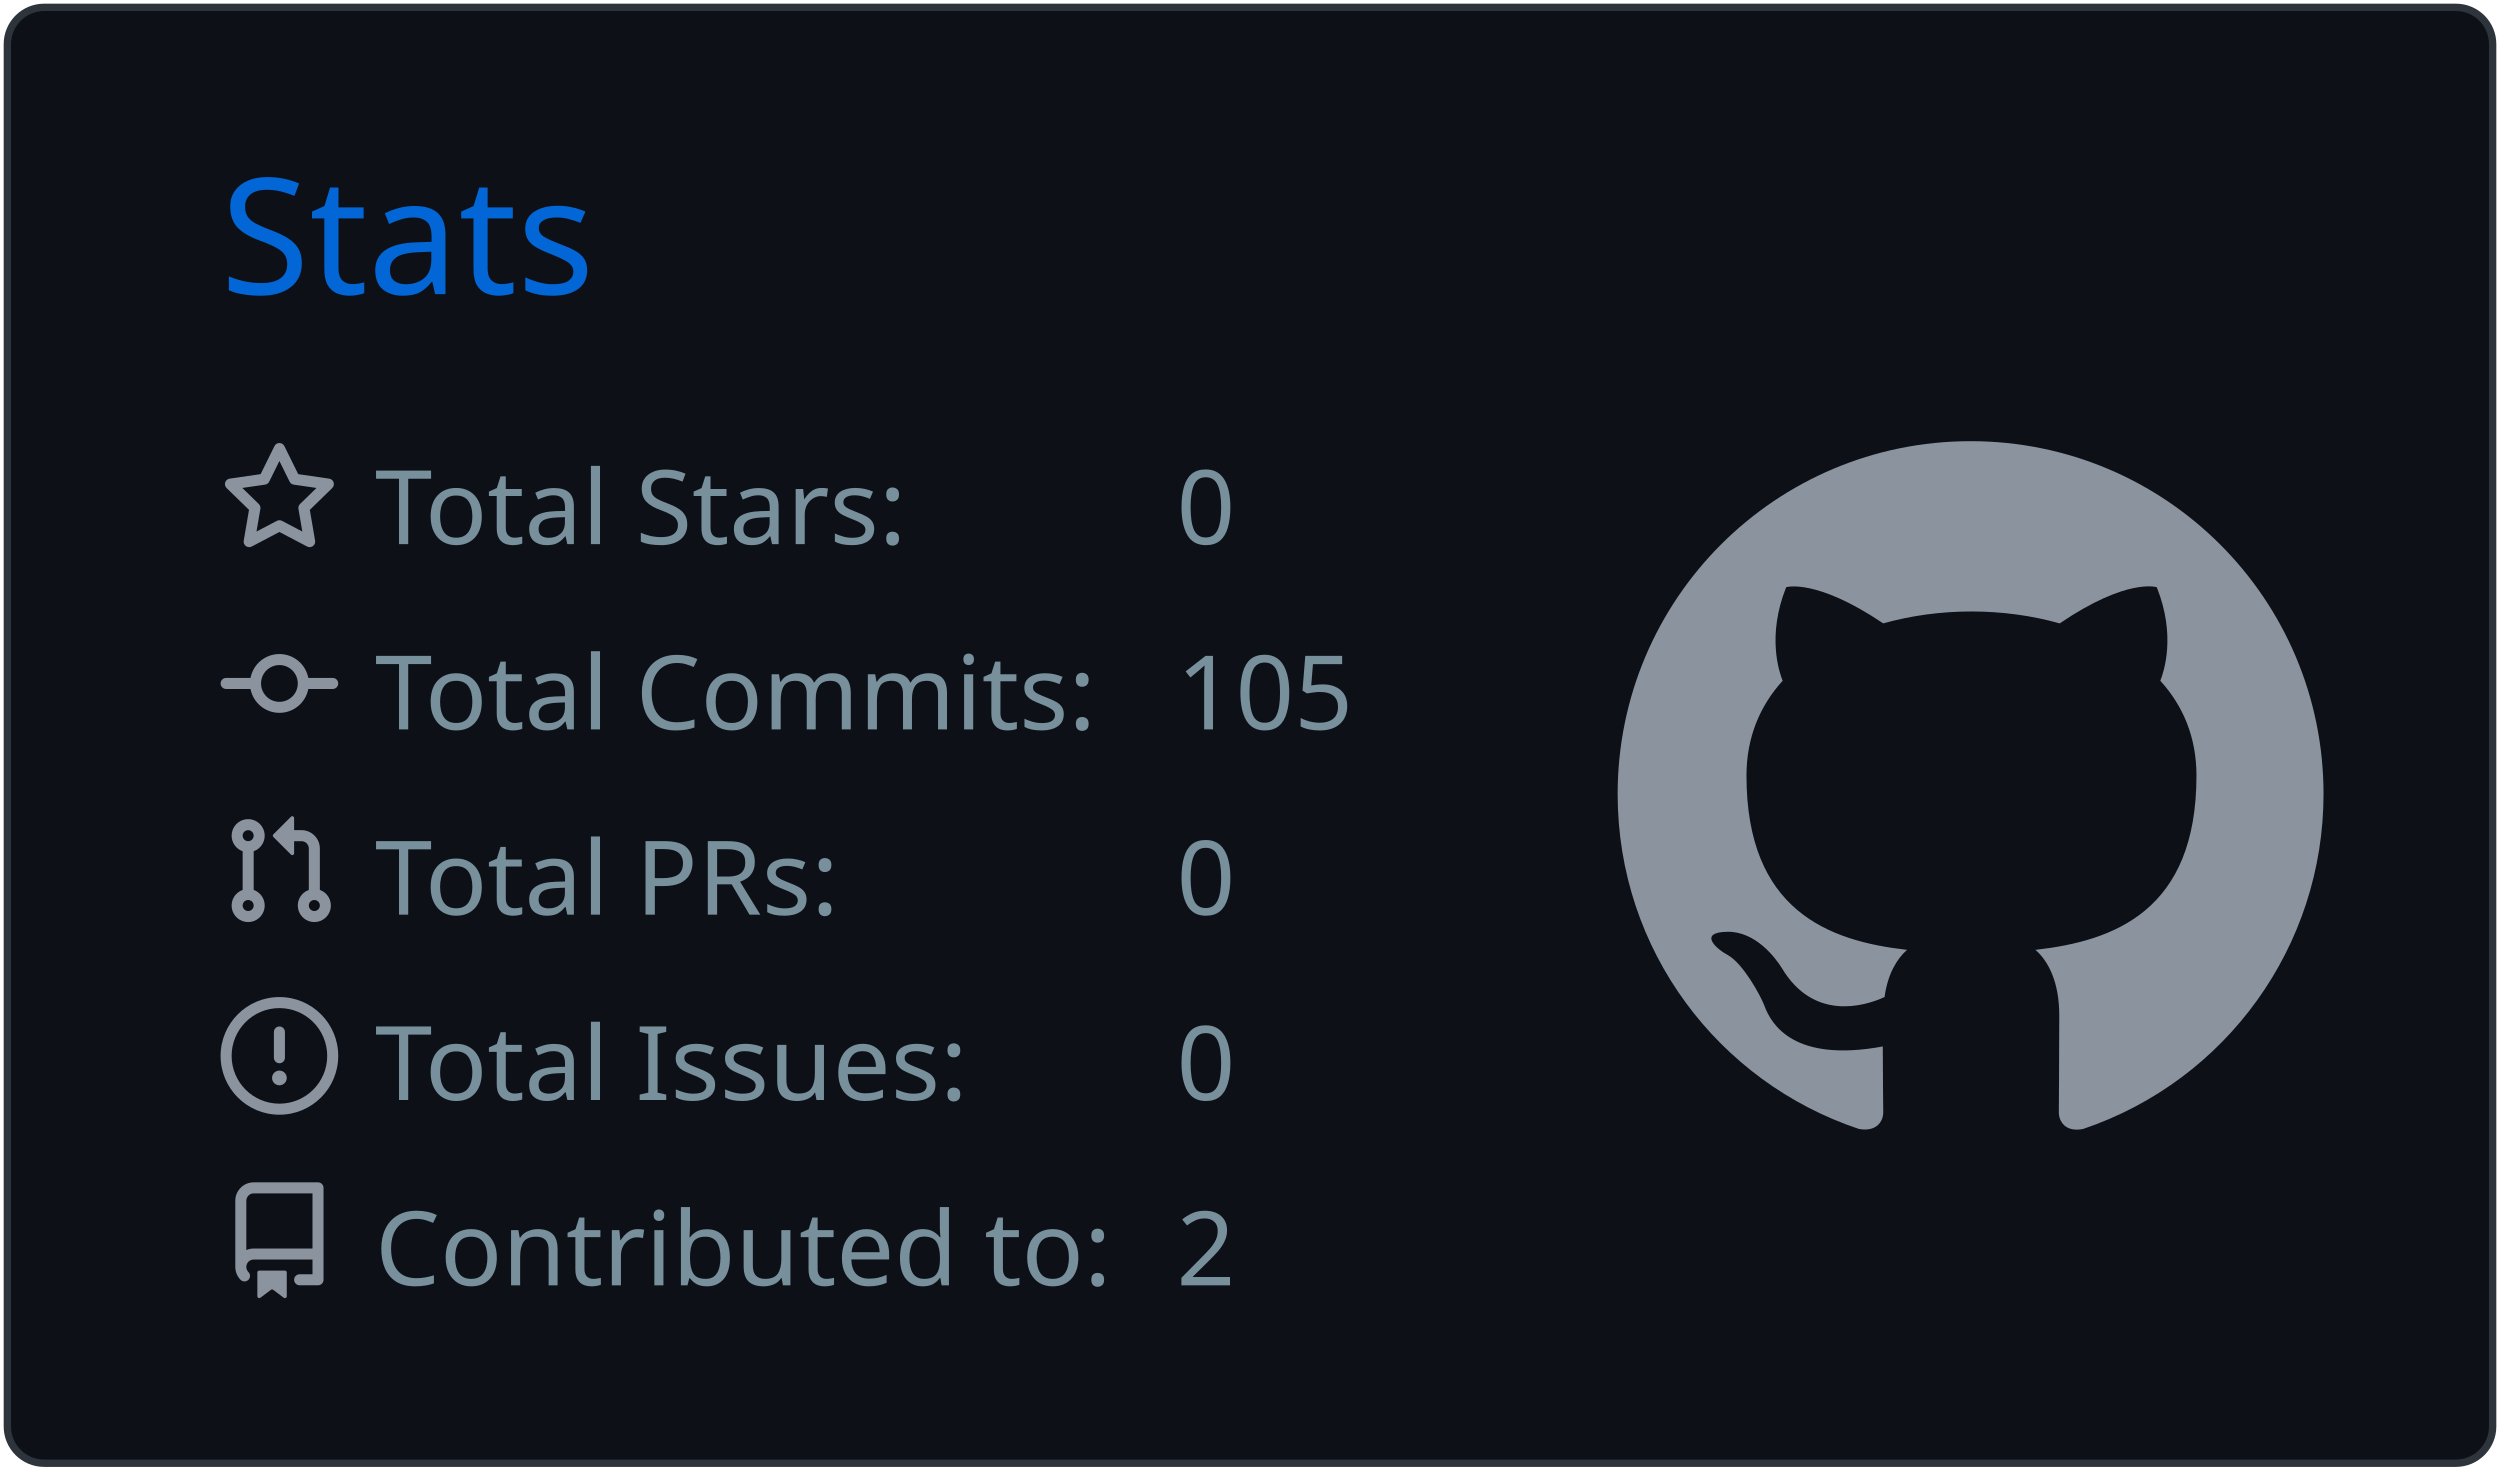
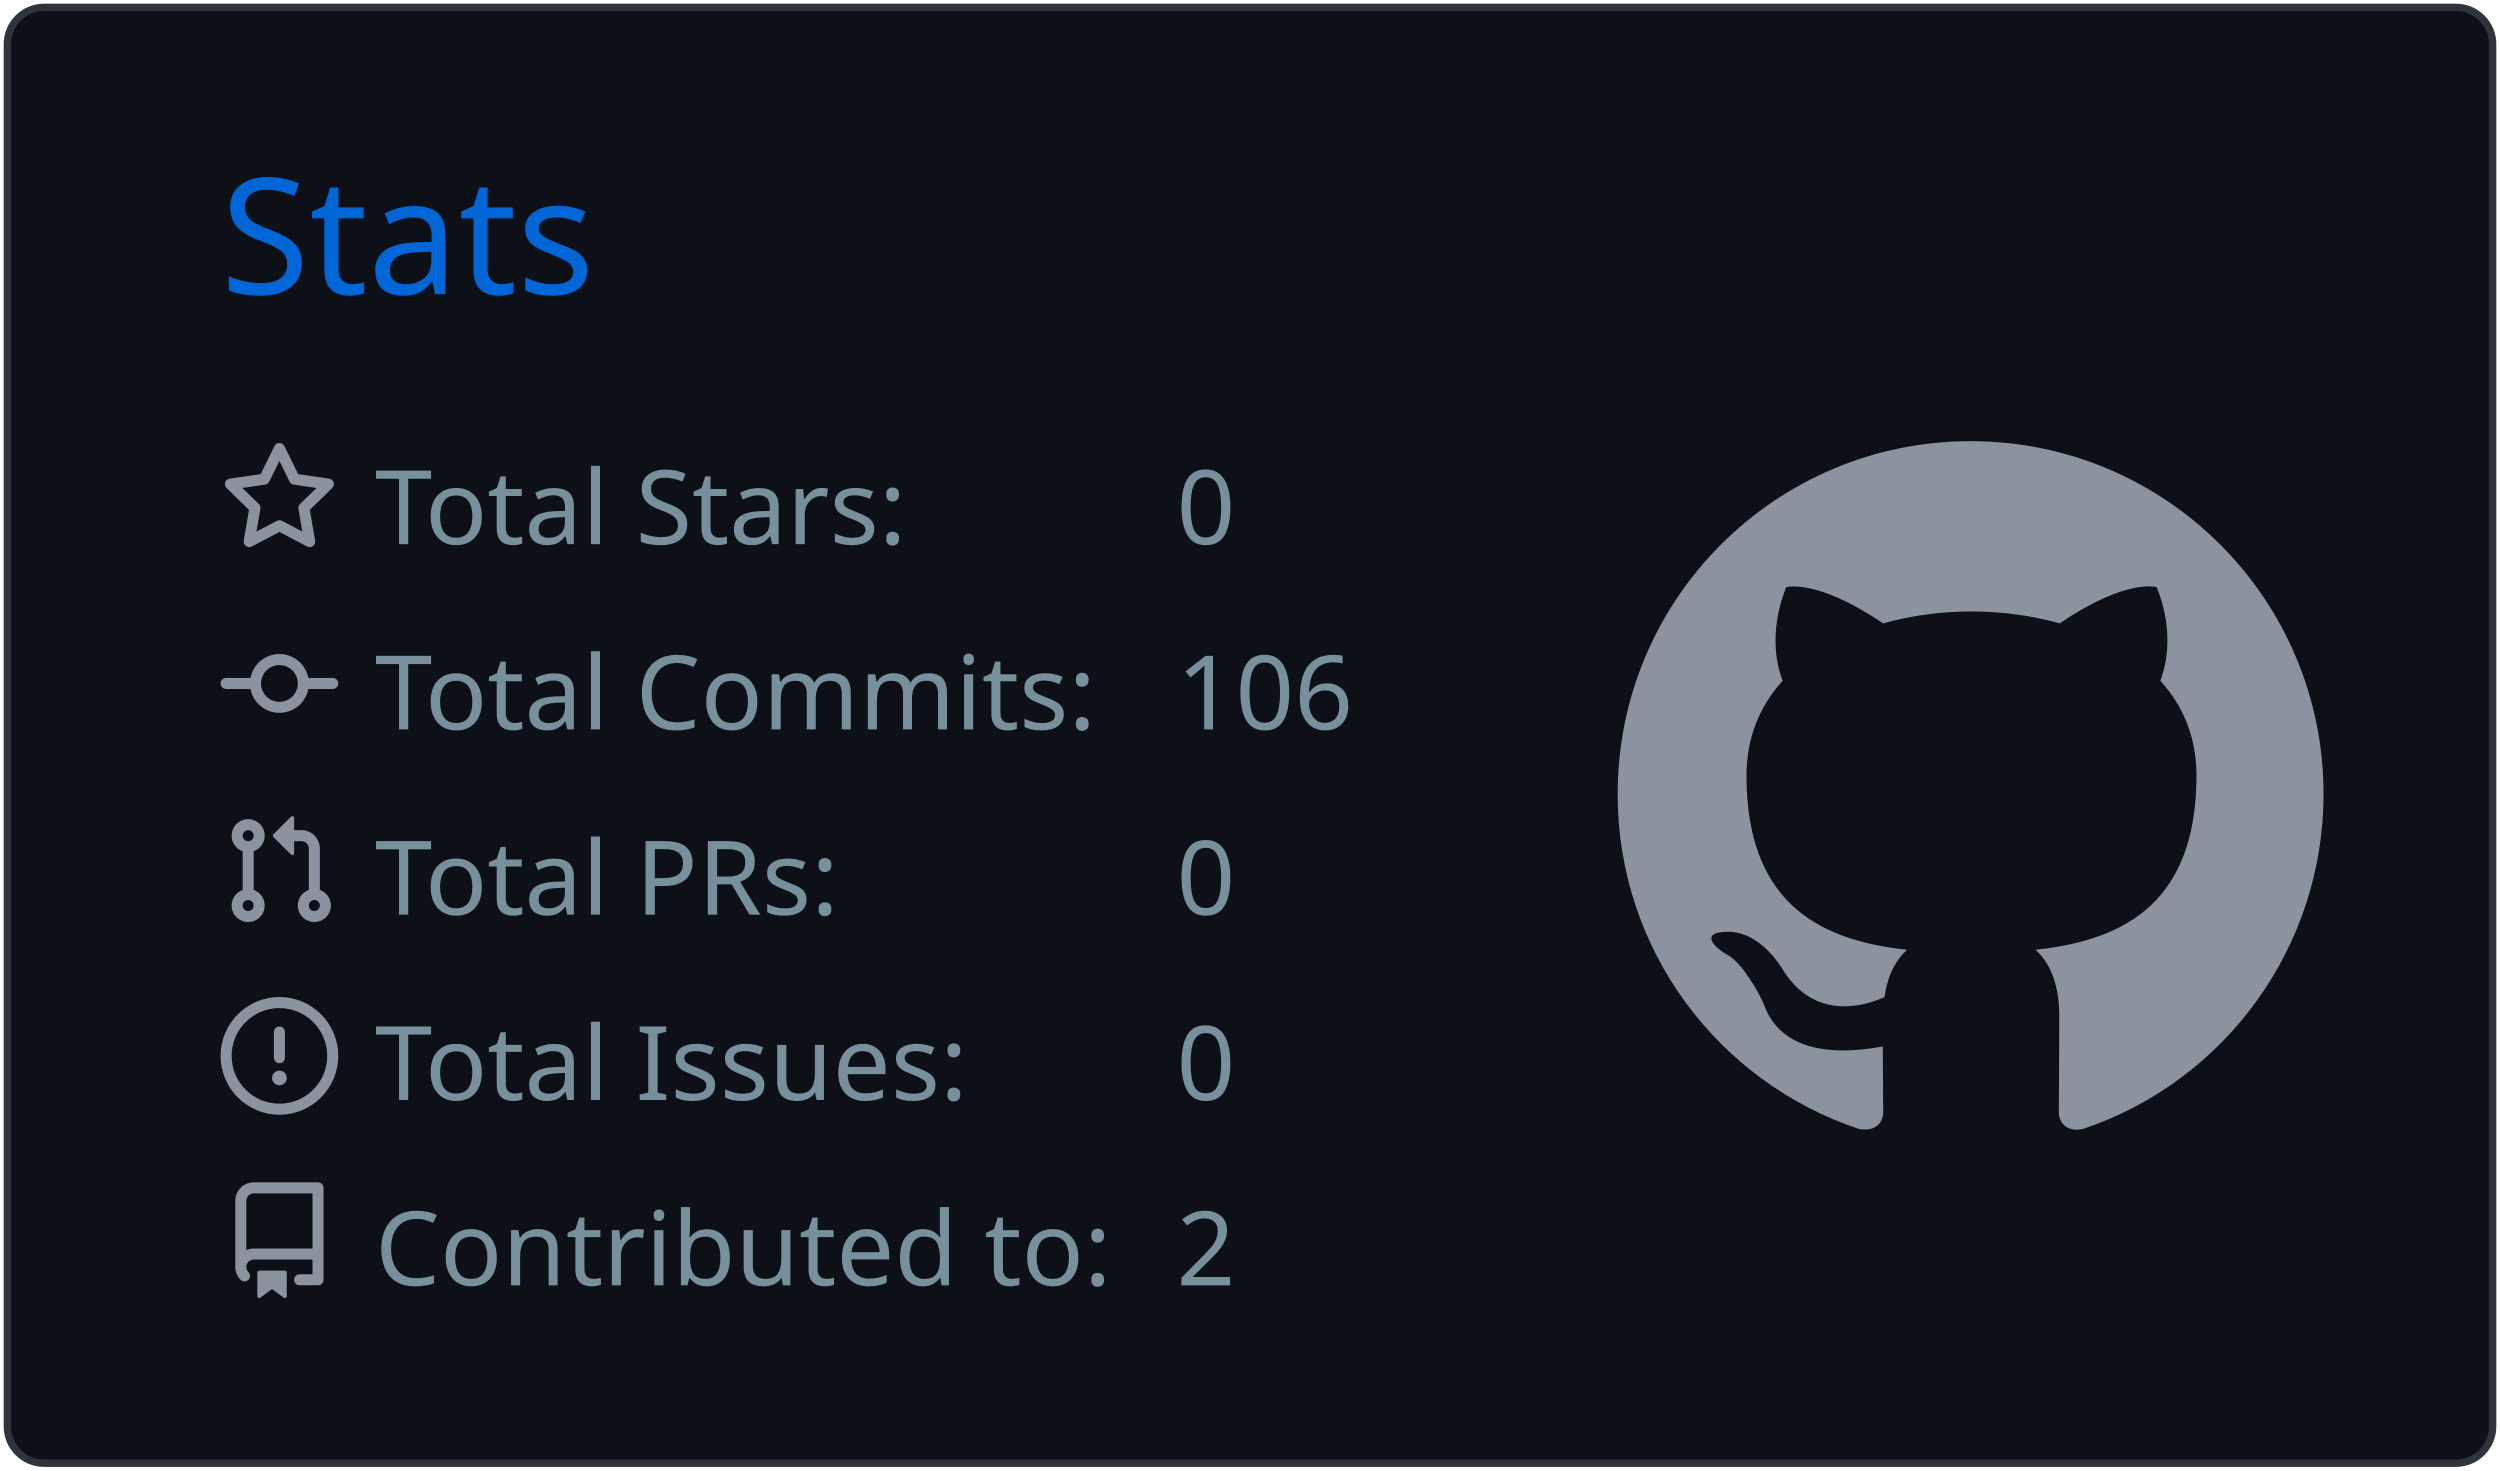
<svg xmlns="http://www.w3.org/2000/svg" width="340" height="200" viewBox="0 0 340 200">
  <style>* {
          font-family: 'Segoe UI', Ubuntu, "Helvetica Neue", Sans-Serif
        }</style>
  <g class="gpsc-root">
    <rect x="1" y="1" rx="5" ry="5" height="99%" width="99.412%" stroke="#2e343b" stroke-width="1" fill="#0d1117" stroke-opacity="1" />
    <text x="30" y="40" class="gpsc-item" style="--gpsc-i: 0; font-size: 22px; fill: #0366d6;">Stats</text>
    <g transform="translate(0,40)">
      <g transform="translate(30,20)">
        <g class="gpsc-item" style="--gpsc-i: 0;">
          <g transform="translate(0,0)" width="14" height="14" fill="#8b949e">
            <path fill-rule="evenodd" d="M8 .25a.75.75 0 01.673.418l1.882 3.815 4.21.612a.75.75 0 01.416 1.279l-3.046 2.97.719 4.192a.75.75 0 01-1.088.791L8 12.347l-3.766 1.98a.75.75 0 01-1.088-.79l.72-4.194L.818 6.374a.75.75 0 01.416-1.28l4.21-.611L7.327.668A.75.75 0 018 .25zm0 2.445L6.615 5.5a.75.75 0 01-.564.41l-3.097.45 2.24 2.184a.75.75 0 01.216.664l-.528 3.084 2.769-1.456a.75.75 0 01.698 0l2.77 1.456-.53-3.084a.75.75 0 01.216-.664l2.24-2.183-3.096-.45a.75.75 0 01-.564-.41L8 2.694v.001z" />
          </g>
        </g>
        <g class="gpsc-item" style="--gpsc-i: 1;">
          <g transform="translate(0,25.2)" width="14" height="14" fill="#8b949e">
            <path fill-rule="evenodd" d="M10.5 7.75a2.5 2.5 0 11-5 0 2.5 2.5 0 015 0zm1.43.75a4.002 4.002 0 01-7.86 0H.75a.75.75 0 110-1.5h3.32a4.001 4.001 0 017.86 0h3.32a.75.75 0 110 1.5h-3.32z" />
          </g>
        </g>
        <g class="gpsc-item" style="--gpsc-i: 2;">
          <g transform="translate(0,50.4)" width="14" height="14" fill="#8b949e">
            <path fill-rule="evenodd" d="M7.177 3.073L9.573.677A.25.25 0 0110 .854v4.792a.25.25 0 01-.427.177L7.177 3.427a.25.25 0 010-.354zM3.75 2.5a.75.75 0 100 1.5.75.75 0 000-1.5zm-2.25.75a2.25 2.25 0 113 2.122v5.256a2.251 2.251 0 11-1.5 0V5.372A2.25 2.25 0 011.5 3.25zM11 2.5h-1V4h1a1 1 0 011 1v5.628a2.251 2.251 0 101.5 0V5A2.5 2.5 0 0011 2.5zm1 10.25a.75.75 0 111.5 0 .75.75 0 01-1.5 0zM3.75 12a.75.75 0 100 1.5.75.75 0 000-1.5z" />
          </g>
        </g>
        <g class="gpsc-item" style="--gpsc-i: 3;">
          <g transform="translate(0,75.6)" width="14" height="14" fill="#8b949e">
            <path fill-rule="evenodd" d="M8 1.5a6.5 6.5 0 100 13 6.5 6.5 0 000-13zM0 8a8 8 0 1116 0A8 8 0 010 8zm9 3a1 1 0 11-2 0 1 1 0 012 0zm-.25-6.25a.75.75 0 00-1.5 0v3.5a.75.75 0 001.5 0v-3.5z" />
          </g>
        </g>
        <g class="gpsc-item" style="--gpsc-i: 4;">
          <g transform="translate(0,100.8)" width="14" height="14" fill="#8b949e">
            <path fill-rule="evenodd" d="M2 2.5A2.5 2.5 0 014.5 0h8.75a.75.75 0 01.75.75v12.5a.75.75 0 01-.75.75h-2.5a.75.75 0 110-1.5h1.75v-2h-8a1 1 0 00-.714 1.7.75.75 0 01-1.072 1.05A2.495 2.495 0 012 11.5v-9zm10.5-1V9h-8c-.356 0-.694.074-1 .208V2.5a1 1 0 011-1h8zM5 12.25v3.25a.25.25 0 00.4.2l1.45-1.087a.25.25 0 01.3 0L8.6 15.7a.25.25 0 00.4-.2v-3.25a.25.25 0 00-.25-.25h-3.5a.25.25 0 00-.25.25z" />
          </g>
        </g>
        <text x="21" y="14" class="gpsc-item" style="--gpsc-i: 0; fill: #77909c; font-size: 14px;">Total Stars:</text>
        <text x="21" y="39.2" class="gpsc-item" style="--gpsc-i: 1; fill: #77909c; font-size: 14px;">Total Commits:</text>
        <text x="21" y="64.4" class="gpsc-item" style="--gpsc-i: 2; fill: #77909c; font-size: 14px;">Total PRs:</text>
        <text x="21" y="89.6" class="gpsc-item" style="--gpsc-i: 3; fill: #77909c; font-size: 14px;">Total Issues:</text>
        <text x="21" y="114.8" class="gpsc-item" style="--gpsc-i: 4; fill: #77909c; font-size: 14px;">Contributed to:</text>
        <text x="130" y="14" class="gpsc-item" style="--gpsc-i: 0; fill: #77909c; font-size: 14px;">0</text>
-         <text x="130" y="39.2" class="gpsc-item" style="--gpsc-i: 1; fill: #77909c; font-size: 14px;">105</text>
+         <text x="130" y="39.2" class="gpsc-item" style="--gpsc-i: 1; fill: #77909c; font-size: 14px;">106</text>
        <text x="130" y="64.4" class="gpsc-item" style="--gpsc-i: 2; fill: #77909c; font-size: 14px;">0</text>
        <text x="130" y="89.6" class="gpsc-item" style="--gpsc-i: 3; fill: #77909c; font-size: 14px;">0</text>
        <text x="130" y="114.8" class="gpsc-item" style="--gpsc-i: 4; fill: #77909c; font-size: 14px;">2</text>
      </g>
      <g transform="translate(220,20)">
        <g transform="scale(6)" style="fill: #8b949e;">
          <path fill-rule="evenodd" d="M8 0C3.58 0 0 3.58 0 8c0 3.54 2.29 6.53 5.47 7.59.4.07.55-.17.55-.38 0-.19-.01-.82-.01-1.49-2.01.37-2.53-.49-2.69-.94-.09-.23-.48-.94-.82-1.13-.28-.15-.68-.52-.01-.53.63-.01 1.08.58 1.23.82.72 1.21 1.87.87 2.33.66.07-.52.28-.87.51-1.07-1.78-.2-3.64-.89-3.64-3.95 0-.87.31-1.59.82-2.15-.08-.2-.36-1.02.08-2.12 0 0 .67-.21 2.2.82.64-.18 1.32-.27 2-.27.68 0 1.36.09 2 .27 1.53-1.04 2.2-.82 2.2-.82.44 1.1.16 1.92.08 2.12.51.56.82 1.27.82 2.15 0 3.07-1.87 3.75-3.65 3.95.29.25.54.73.54 1.48 0 1.07-.01 1.93-.01 2.2 0 .21.15.46.55.38A8.013 8.013 0 0016 8c0-4.42-3.58-8-8-8z" />
        </g>
      </g>
    </g>
  </g>
</svg>
